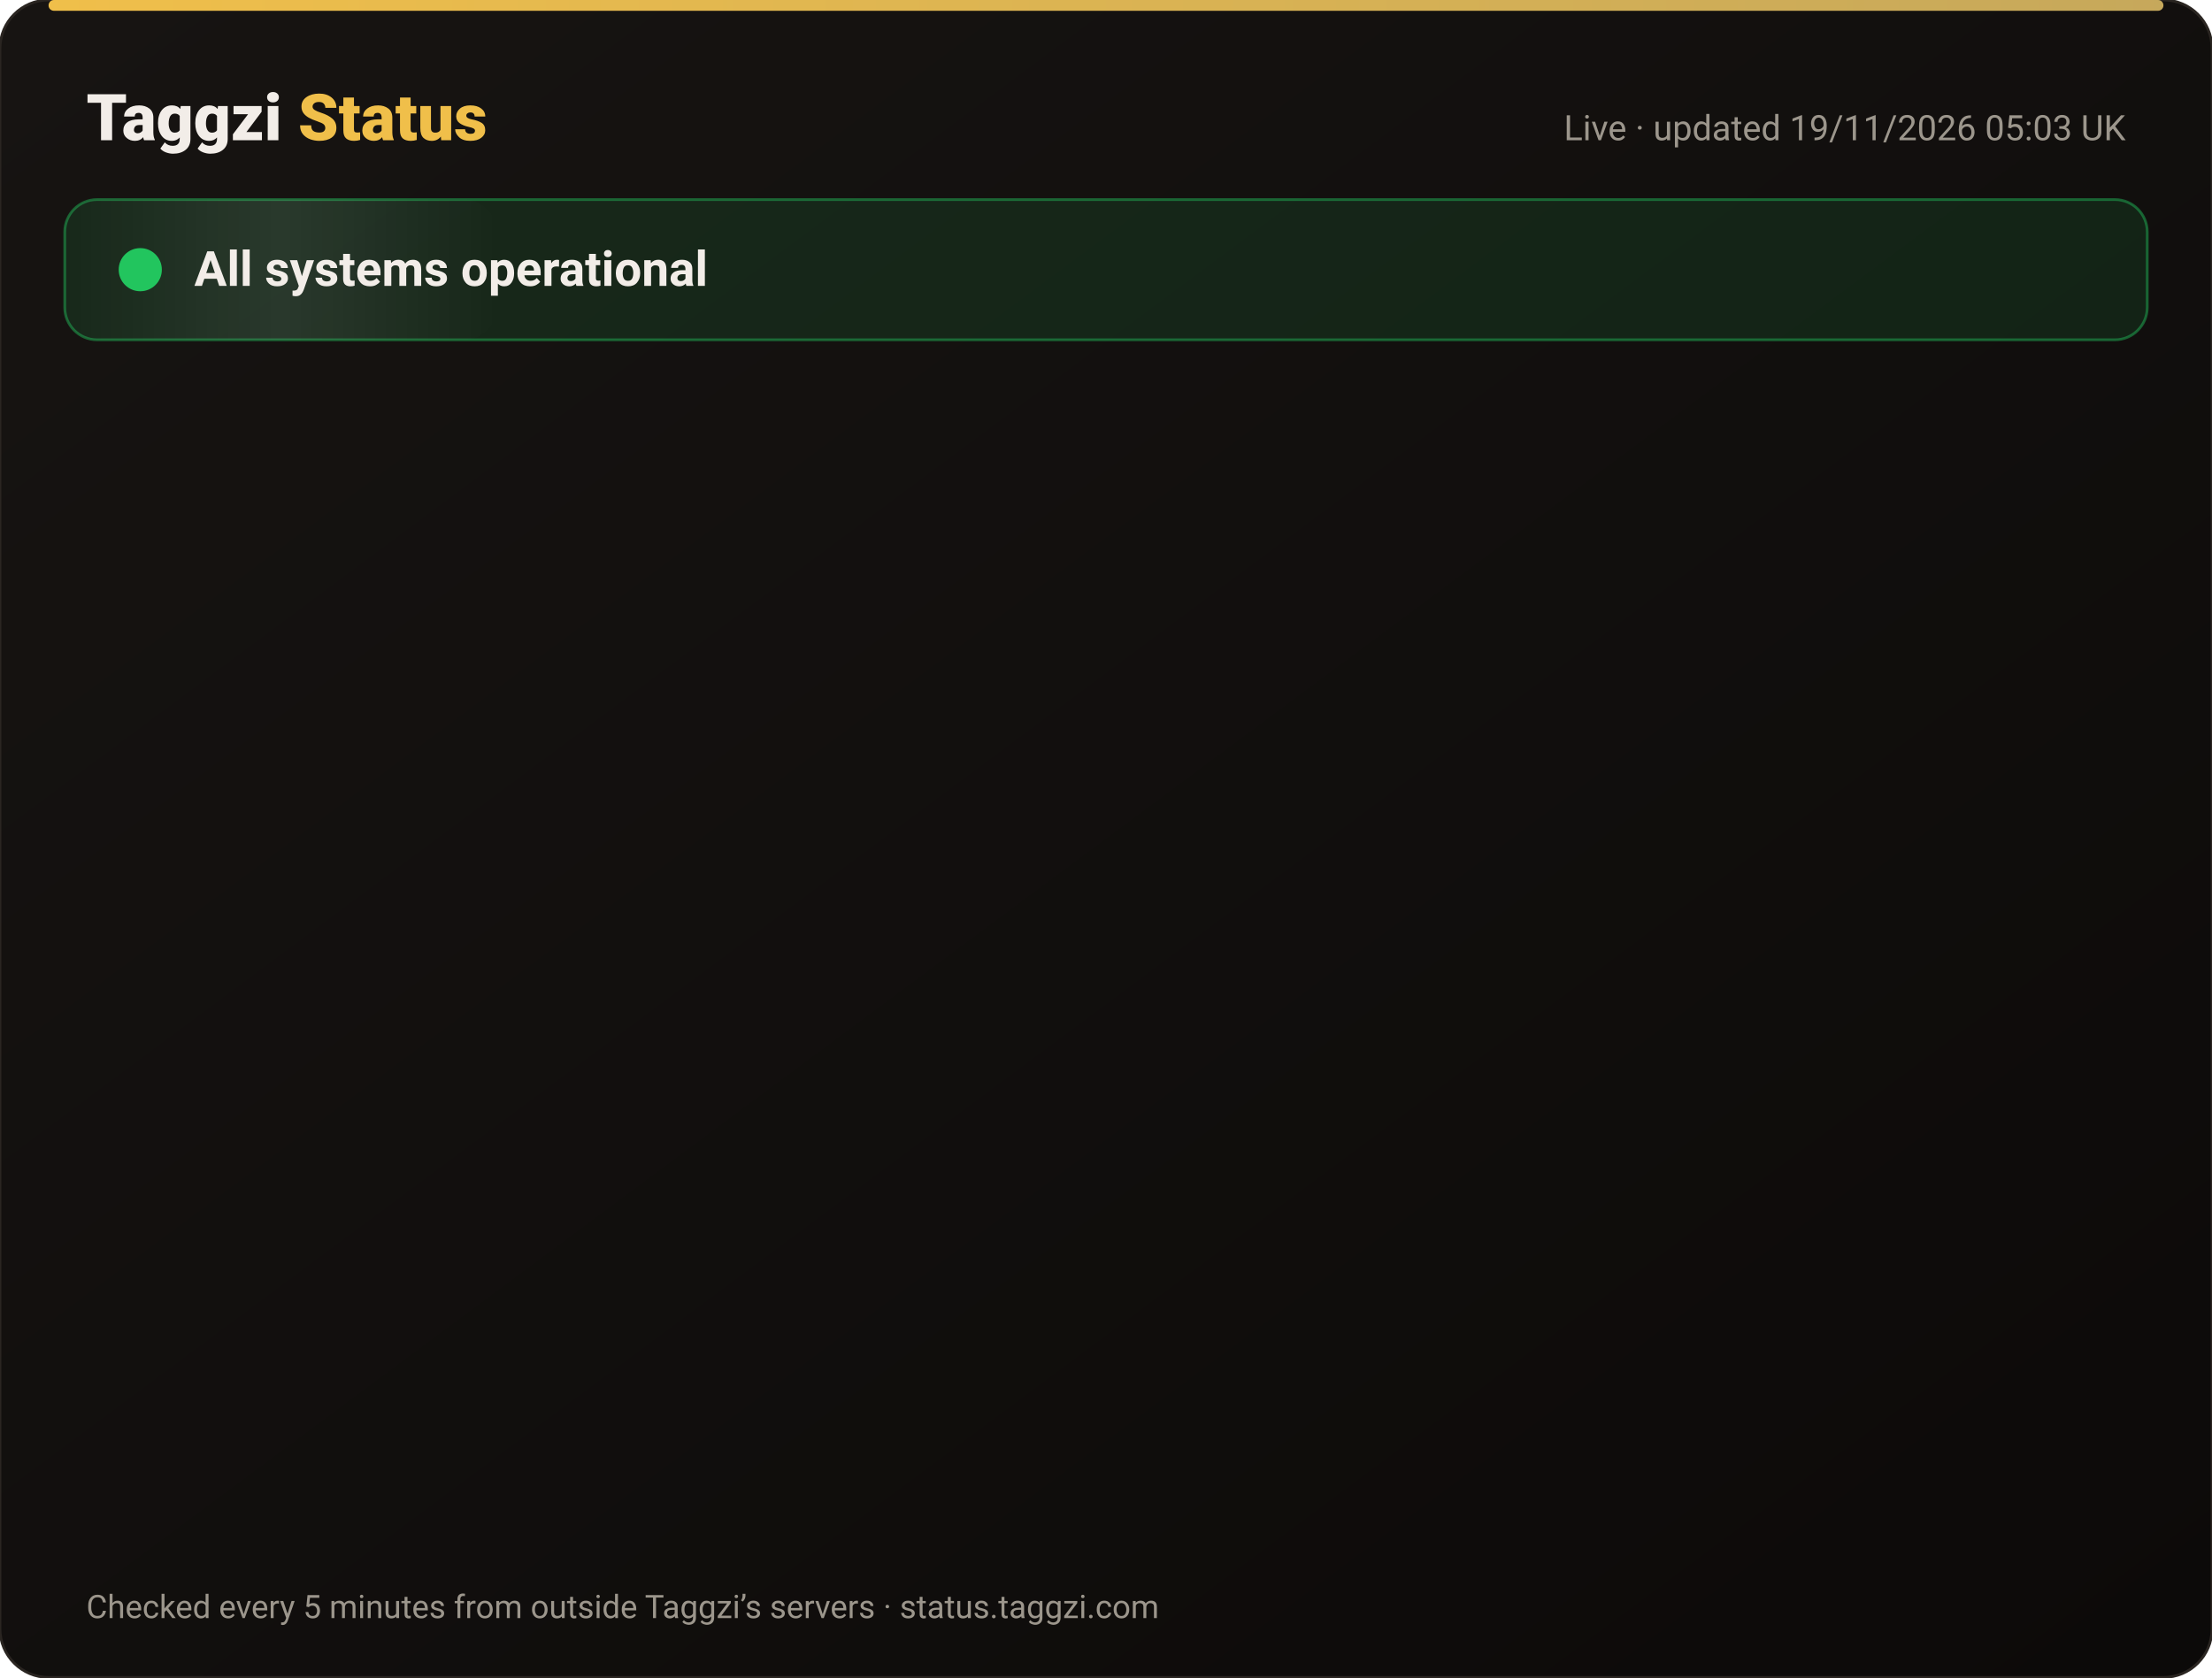
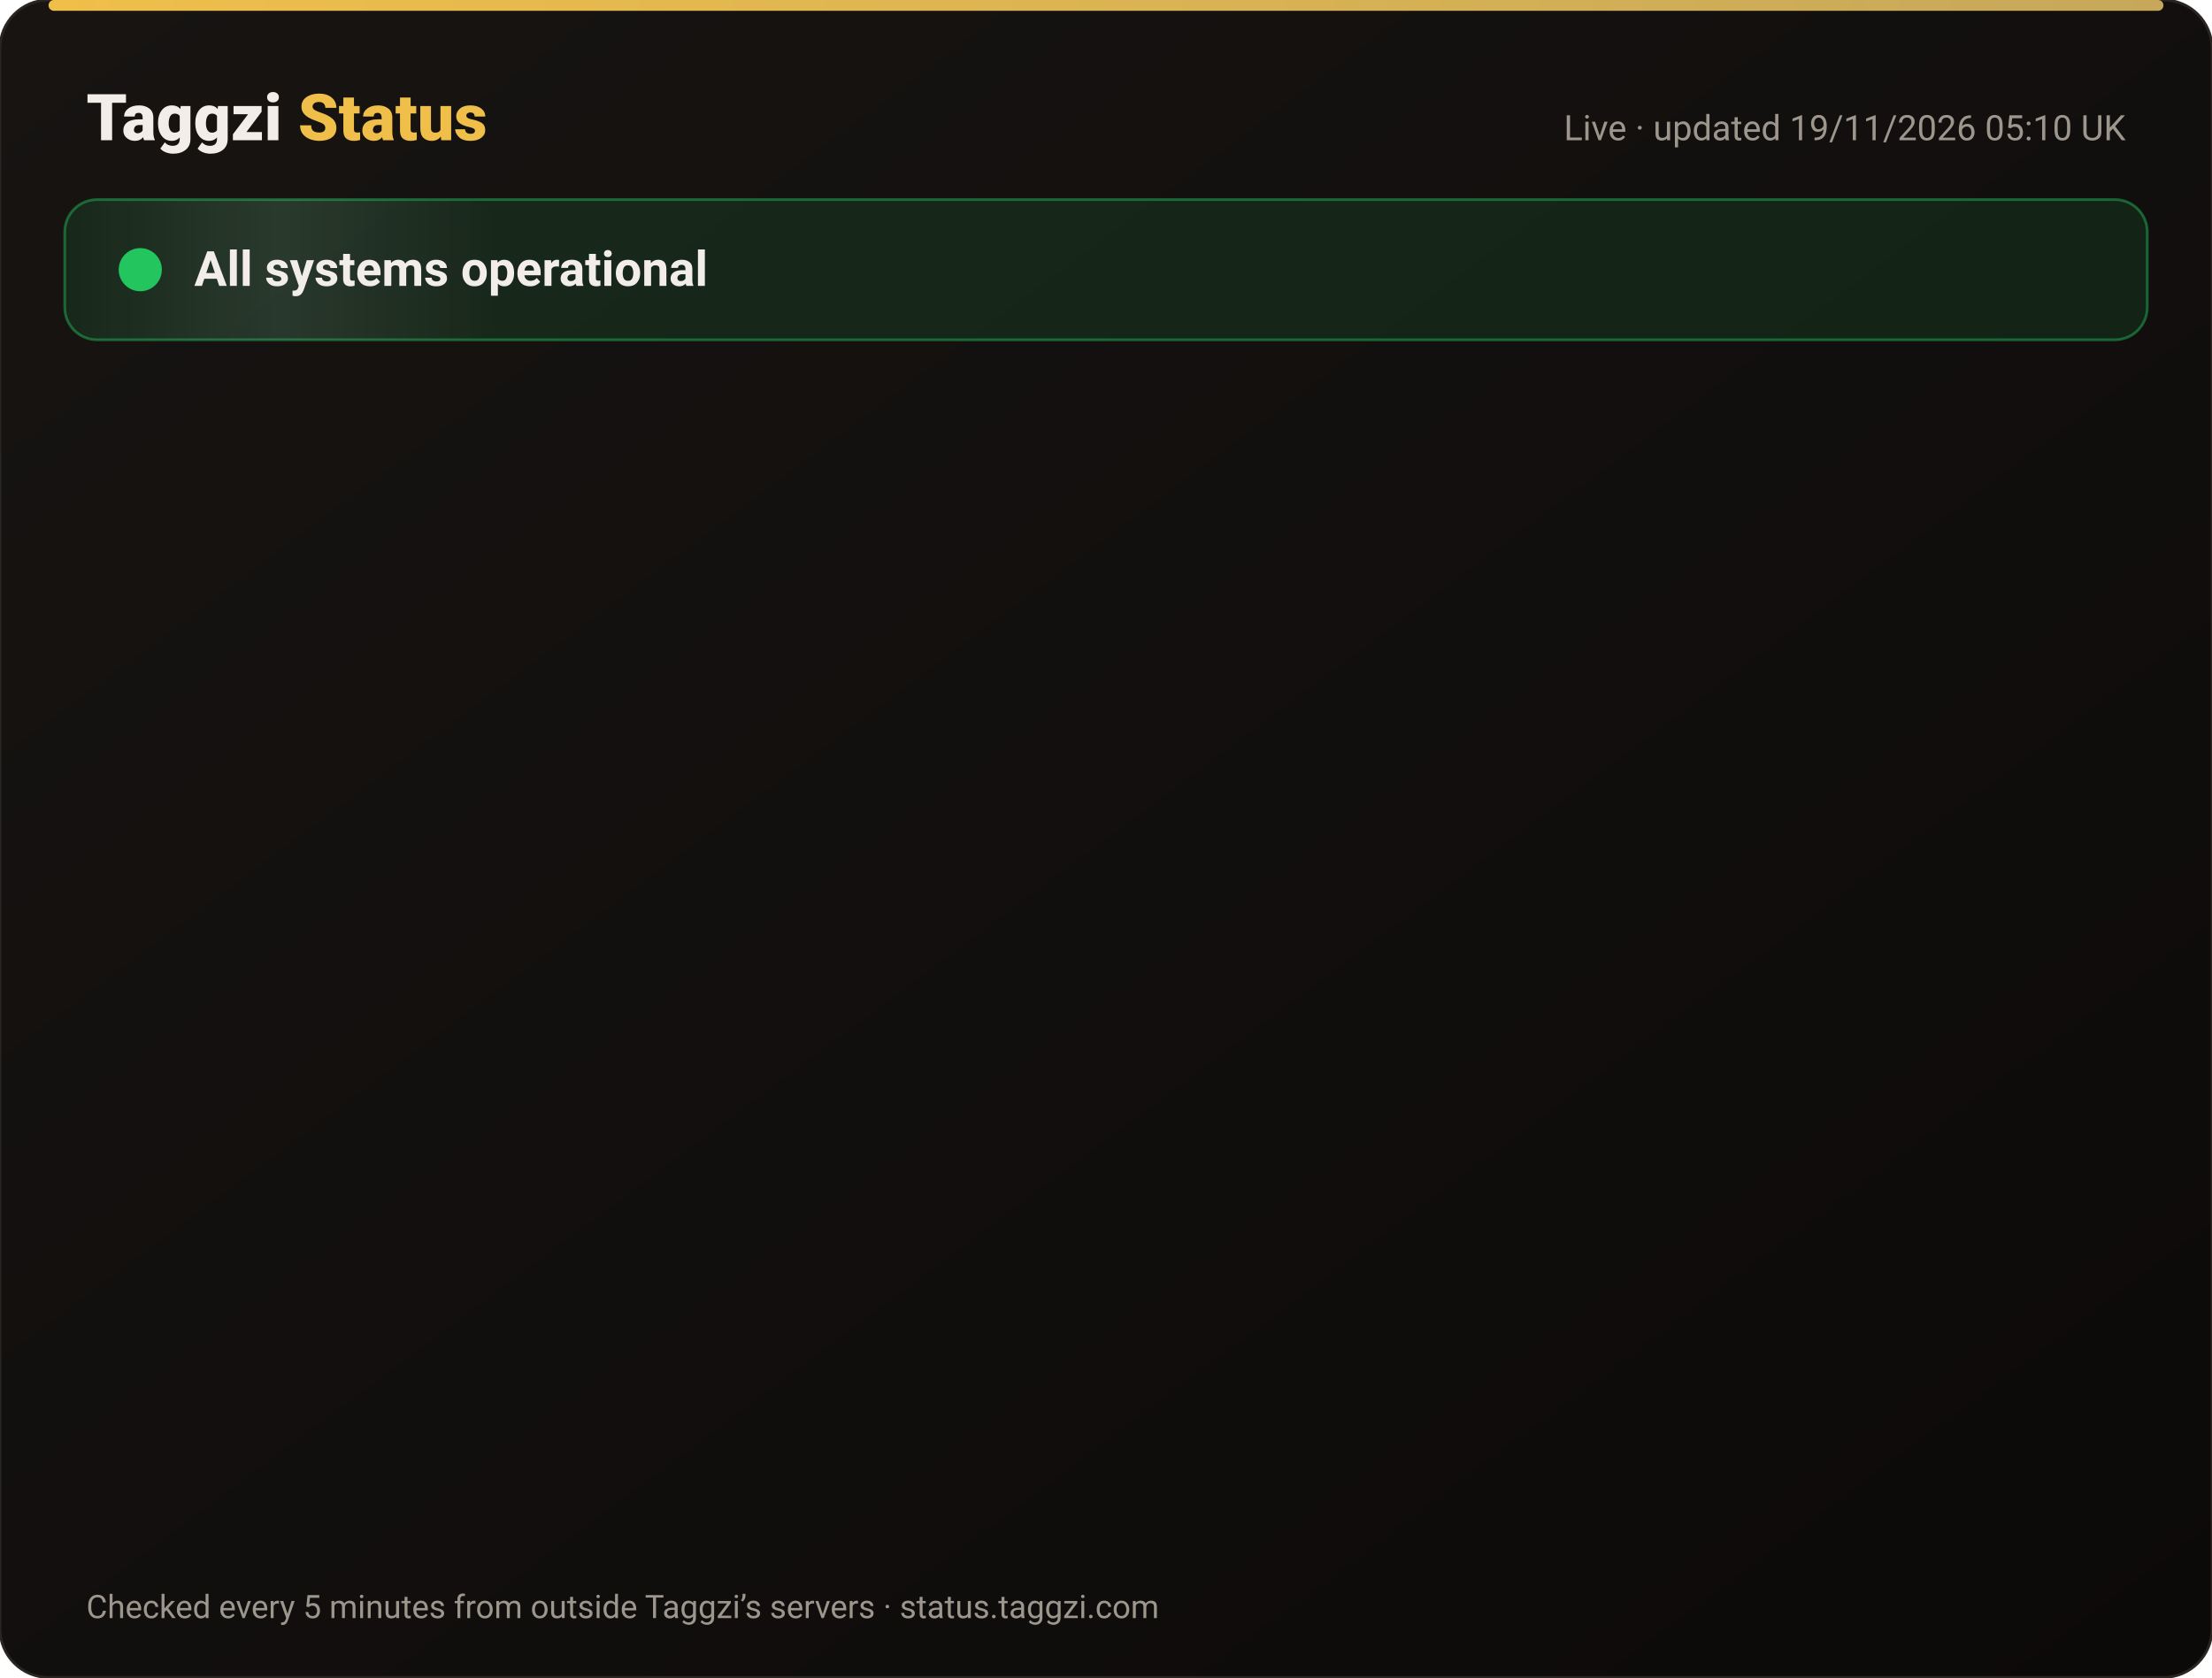
<svg xmlns="http://www.w3.org/2000/svg" width="820" height="622" viewBox="0 0 820 622" font-family="-apple-system,Segoe UI,Roboto,Helvetica,Arial,sans-serif">
  <defs>
    <linearGradient id="bg" x1="0" y1="0" x2="1" y2="1">
      <stop offset="0" stop-color="#171412" />
      <stop offset="1" stop-color="#0C0A09" />
    </linearGradient>
    <linearGradient id="gold" x1="0" x2="1">
      <stop offset="0" stop-color="#F0BF4A" />
      <stop offset="1" stop-color="#c6a85b" />
    </linearGradient>
    <linearGradient id="shine" x1="0" x2="1">
      <stop offset="0" stop-color="#fff" stop-opacity="0" />
      <stop offset=".5" stop-color="#fff" stop-opacity=".08" />
      <stop offset="1" stop-color="#fff" stop-opacity="0" />
    </linearGradient>
  </defs>
  <rect width="820" height="622" rx="18" fill="url(#bg)" stroke="#2a2521" />
  <rect x="18" y="0" width="784" height="4" rx="2" fill="url(#gold)" />
  <text x="32" y="52" font-size="24" font-weight="800" fill="#F2EDE8">Taggzi <tspan fill="#F0BF4A">Status</tspan>
  </text>
-   <text x="788" y="52" font-size="13" fill="#9C968C" text-anchor="end">Live · updated 19/11/2026 05:03 UK</text>
+   <text x="788" y="52" font-size="13" fill="#9C968C" text-anchor="end">Live · updated 19/11/2026 05:10 UK</text>
  <rect x="24" y="74" width="772" height="52" rx="12" fill="#22c55e" fill-opacity=".12" stroke="#22c55e" stroke-opacity=".45" />
  <rect x="24" y="74" width="160" height="52" rx="12" fill="url(#shine)">
    <animate attributeName="x" from="-160" to="820" dur="4s" repeatCount="indefinite" />
  </rect>
  <circle cx="52" cy="100" r="7" fill="#22c55e" />
  <circle cx="52" cy="100" r="7" fill="none" stroke="#22c55e" stroke-width="2">
    <animate attributeName="r" values="7;15;7" dur="2s" repeatCount="indefinite" />
    <animate attributeName="opacity" values=".9;0;.9" dur="2s" repeatCount="indefinite" />
  </circle>
  <text x="72" y="106" font-size="18" font-weight="700" fill="#F2EDE8">All systems operational</text>
  <g opacity="0">
    <animate attributeName="opacity" from="0" to="1" begin="0.00s" dur=".6s" fill="freeze" />
    <line x1="32" y1="188" x2="788" y2="188" stroke="#2a2521" />
    <circle cx="44" cy="166" r="6" fill="#22c55e">
      <animate attributeName="opacity" values="1;.45;1" dur="2.4s" begin="0.00s" repeatCount="indefinite" />
    </circle>
    <text x="62" y="171" font-size="15" font-weight="650" fill="#F2EDE8">Website</text>
    <text x="630" y="171" font-size="13" fill="#9C968C" text-anchor="end">99.97% uptime</text>
    <rect x="648" y="154" width="140" height="24" rx="12" fill="#22c55e" fill-opacity=".14" stroke="#22c55e" stroke-opacity=".5" />
    <text x="718" y="171" font-size="12" font-weight="700" fill="#22c55e" text-anchor="middle">Operational</text>
  </g>
  <g opacity="0">
    <animate attributeName="opacity" from="0" to="1" begin="0.15s" dur=".6s" fill="freeze" />
    <line x1="32" y1="234" x2="788" y2="234" stroke="#2a2521" />
    <circle cx="44" cy="212" r="6" fill="#22c55e">
      <animate attributeName="opacity" values="1;.45;1" dur="2.4s" begin="0.15s" repeatCount="indefinite" />
    </circle>
    <text x="62" y="217" font-size="15" font-weight="650" fill="#F2EDE8">Tag scans</text>
    <text x="630" y="217" font-size="13" fill="#9C968C" text-anchor="end">99.97% uptime</text>
    <rect x="648" y="200" width="140" height="24" rx="12" fill="#22c55e" fill-opacity=".14" stroke="#22c55e" stroke-opacity=".5" />
    <text x="718" y="217" font-size="12" font-weight="700" fill="#22c55e" text-anchor="middle">Operational</text>
  </g>
  <g opacity="0">
    <animate attributeName="opacity" from="0" to="1" begin="0.30s" dur=".6s" fill="freeze" />
    <line x1="32" y1="280" x2="788" y2="280" stroke="#2a2521" />
    <circle cx="44" cy="258" r="6" fill="#22c55e">
      <animate attributeName="opacity" values="1;.45;1" dur="2.4s" begin="0.30s" repeatCount="indefinite" />
    </circle>
    <text x="62" y="263" font-size="15" font-weight="650" fill="#F2EDE8">Manual tag lookup</text>
    <text x="630" y="263" font-size="13" fill="#9C968C" text-anchor="end">99.97% uptime</text>
    <rect x="648" y="246" width="140" height="24" rx="12" fill="#22c55e" fill-opacity=".14" stroke="#22c55e" stroke-opacity=".5" />
    <text x="718" y="263" font-size="12" font-weight="700" fill="#22c55e" text-anchor="middle">Operational</text>
  </g>
  <g opacity="0">
    <animate attributeName="opacity" from="0" to="1" begin="0.45s" dur=".6s" fill="freeze" />
    <line x1="32" y1="326" x2="788" y2="326" stroke="#2a2521" />
    <circle cx="44" cy="304" r="6" fill="#22c55e">
      <animate attributeName="opacity" values="1;.45;1" dur="2.4s" begin="0.45s" repeatCount="indefinite" />
    </circle>
    <text x="62" y="309" font-size="15" font-weight="650" fill="#F2EDE8">App &amp; login</text>
    <text x="630" y="309" font-size="13" fill="#9C968C" text-anchor="end">99.97% uptime</text>
    <rect x="648" y="292" width="140" height="24" rx="12" fill="#22c55e" fill-opacity=".14" stroke="#22c55e" stroke-opacity=".5" />
    <text x="718" y="309" font-size="12" font-weight="700" fill="#22c55e" text-anchor="middle">Operational</text>
  </g>
  <g opacity="0">
    <animate attributeName="opacity" from="0" to="1" begin="0.60s" dur=".6s" fill="freeze" />
    <line x1="32" y1="372" x2="788" y2="372" stroke="#2a2521" />
    <circle cx="44" cy="350" r="6" fill="#22c55e">
      <animate attributeName="opacity" values="1;.45;1" dur="2.4s" begin="0.60s" repeatCount="indefinite" />
    </circle>
    <text x="62" y="355" font-size="15" font-weight="650" fill="#F2EDE8">Community alerts</text>
    <text x="630" y="355" font-size="13" fill="#9C968C" text-anchor="end">99.97% uptime</text>
    <rect x="648" y="338" width="140" height="24" rx="12" fill="#22c55e" fill-opacity=".14" stroke="#22c55e" stroke-opacity=".5" />
    <text x="718" y="355" font-size="12" font-weight="700" fill="#22c55e" text-anchor="middle">Operational</text>
  </g>
  <g opacity="0">
    <animate attributeName="opacity" from="0" to="1" begin="0.75s" dur=".6s" fill="freeze" />
    <line x1="32" y1="418" x2="788" y2="418" stroke="#2a2521" />
    <circle cx="44" cy="396" r="6" fill="#22c55e">
      <animate attributeName="opacity" values="1;.45;1" dur="2.4s" begin="0.75s" repeatCount="indefinite" />
    </circle>
    <text x="62" y="401" font-size="15" font-weight="650" fill="#F2EDE8">Private calling</text>
    <text x="630" y="401" font-size="13" fill="#9C968C" text-anchor="end">99.97% uptime</text>
    <rect x="648" y="384" width="140" height="24" rx="12" fill="#22c55e" fill-opacity=".14" stroke="#22c55e" stroke-opacity=".5" />
    <text x="718" y="401" font-size="12" font-weight="700" fill="#22c55e" text-anchor="middle">Operational</text>
  </g>
  <g opacity="0">
    <animate attributeName="opacity" from="0" to="1" begin="0.90s" dur=".6s" fill="freeze" />
    <line x1="32" y1="464" x2="788" y2="464" stroke="#2a2521" />
    <circle cx="44" cy="442" r="6" fill="#22c55e">
      <animate attributeName="opacity" values="1;.45;1" dur="2.4s" begin="0.90s" repeatCount="indefinite" />
    </circle>
    <text x="62" y="447" font-size="15" font-weight="650" fill="#F2EDE8">Payments</text>
    <text x="630" y="447" font-size="13" fill="#9C968C" text-anchor="end">99.97% uptime</text>
    <rect x="648" y="430" width="140" height="24" rx="12" fill="#22c55e" fill-opacity=".14" stroke="#22c55e" stroke-opacity=".5" />
    <text x="718" y="447" font-size="12" font-weight="700" fill="#22c55e" text-anchor="middle">Operational</text>
  </g>
  <g opacity="0">
    <animate attributeName="opacity" from="0" to="1" begin="1.05s" dur=".6s" fill="freeze" />
    <line x1="32" y1="510" x2="788" y2="510" stroke="#2a2521" />
    <circle cx="44" cy="488" r="6" fill="#22c55e">
      <animate attributeName="opacity" values="1;.45;1" dur="2.4s" begin="1.05s" repeatCount="indefinite" />
    </circle>
    <text x="62" y="493" font-size="15" font-weight="650" fill="#F2EDE8">Email &amp; support</text>
    <text x="630" y="493" font-size="13" fill="#9C968C" text-anchor="end">99.97% uptime</text>
    <rect x="648" y="476" width="140" height="24" rx="12" fill="#22c55e" fill-opacity=".14" stroke="#22c55e" stroke-opacity=".5" />
    <text x="718" y="493" font-size="12" font-weight="700" fill="#22c55e" text-anchor="middle">Operational</text>
  </g>
  <g opacity="0">
    <animate attributeName="opacity" from="0" to="1" begin="1.20s" dur=".6s" fill="freeze" />
    <line x1="32" y1="556" x2="788" y2="556" stroke="#2a2521" />
    <circle cx="44" cy="534" r="6" fill="#22c55e">
      <animate attributeName="opacity" values="1;.45;1" dur="2.4s" begin="1.20s" repeatCount="indefinite" />
    </circle>
    <text x="62" y="539" font-size="15" font-weight="650" fill="#F2EDE8">Secure connection (SSL)</text>
    <text x="630" y="539" font-size="13" fill="#9C968C" text-anchor="end">100.00% uptime</text>
    <rect x="648" y="522" width="140" height="24" rx="12" fill="#22c55e" fill-opacity=".14" stroke="#22c55e" stroke-opacity=".5" />
    <text x="718" y="539" font-size="12" font-weight="700" fill="#22c55e" text-anchor="middle">Operational</text>
  </g>
  <text x="32" y="600" font-size="12" fill="#9C968C">Checked every 5 minutes from outside Taggzi’s servers · status.taggzi.com</text>
</svg>
